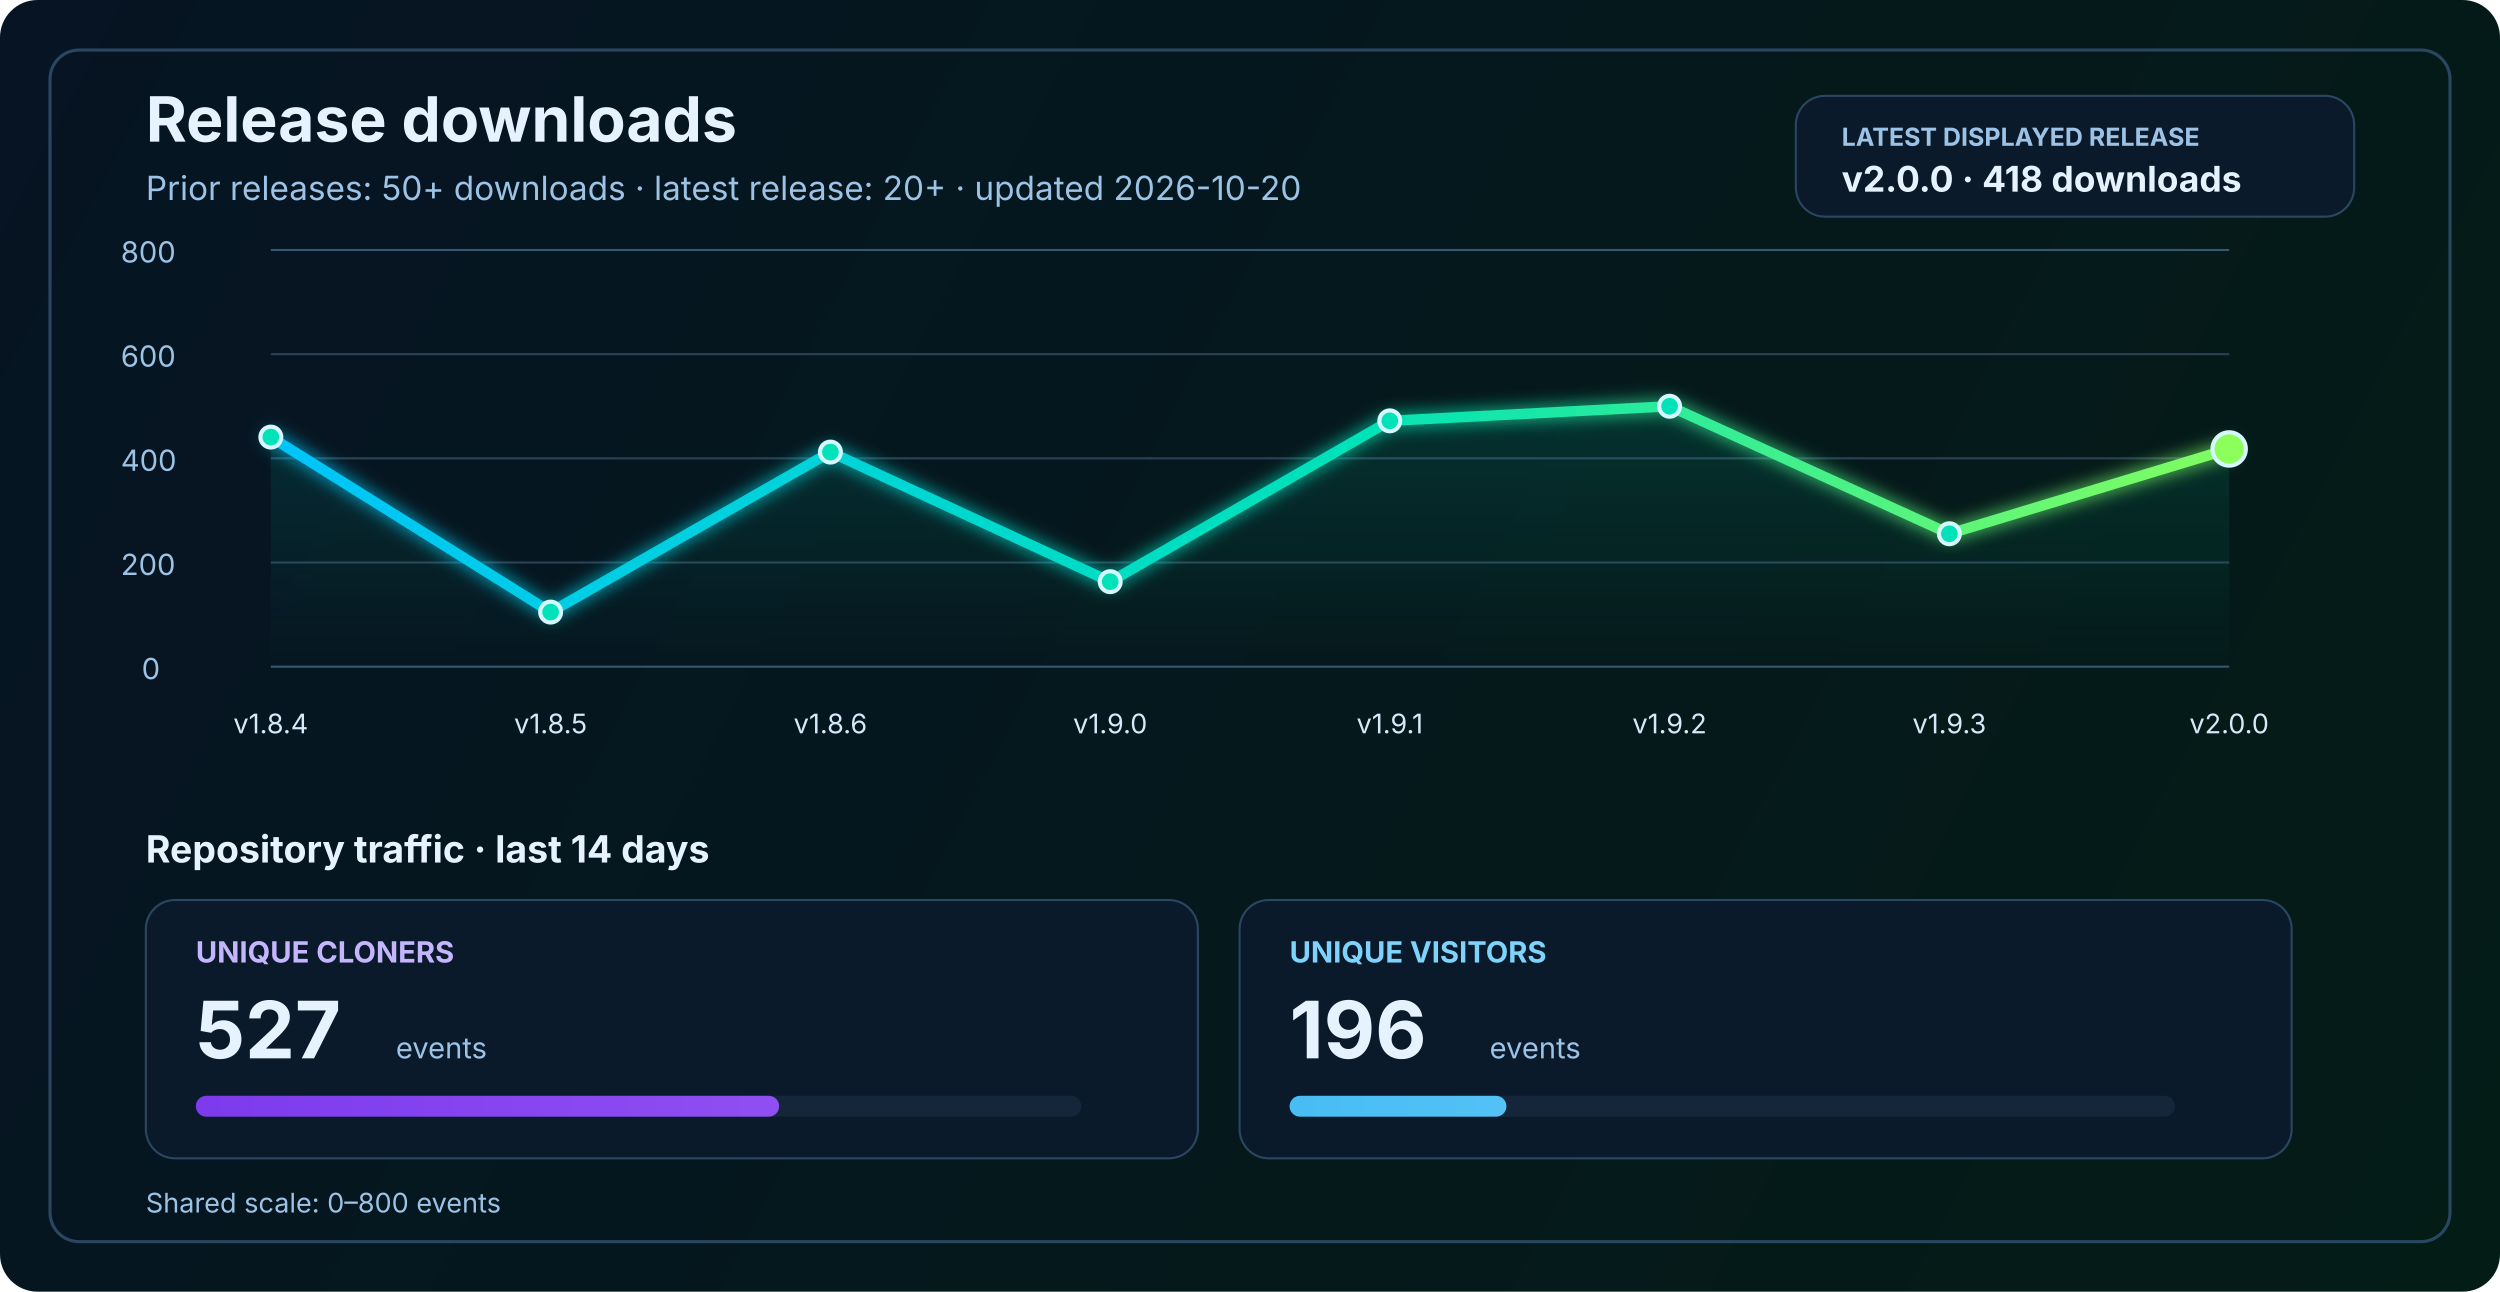
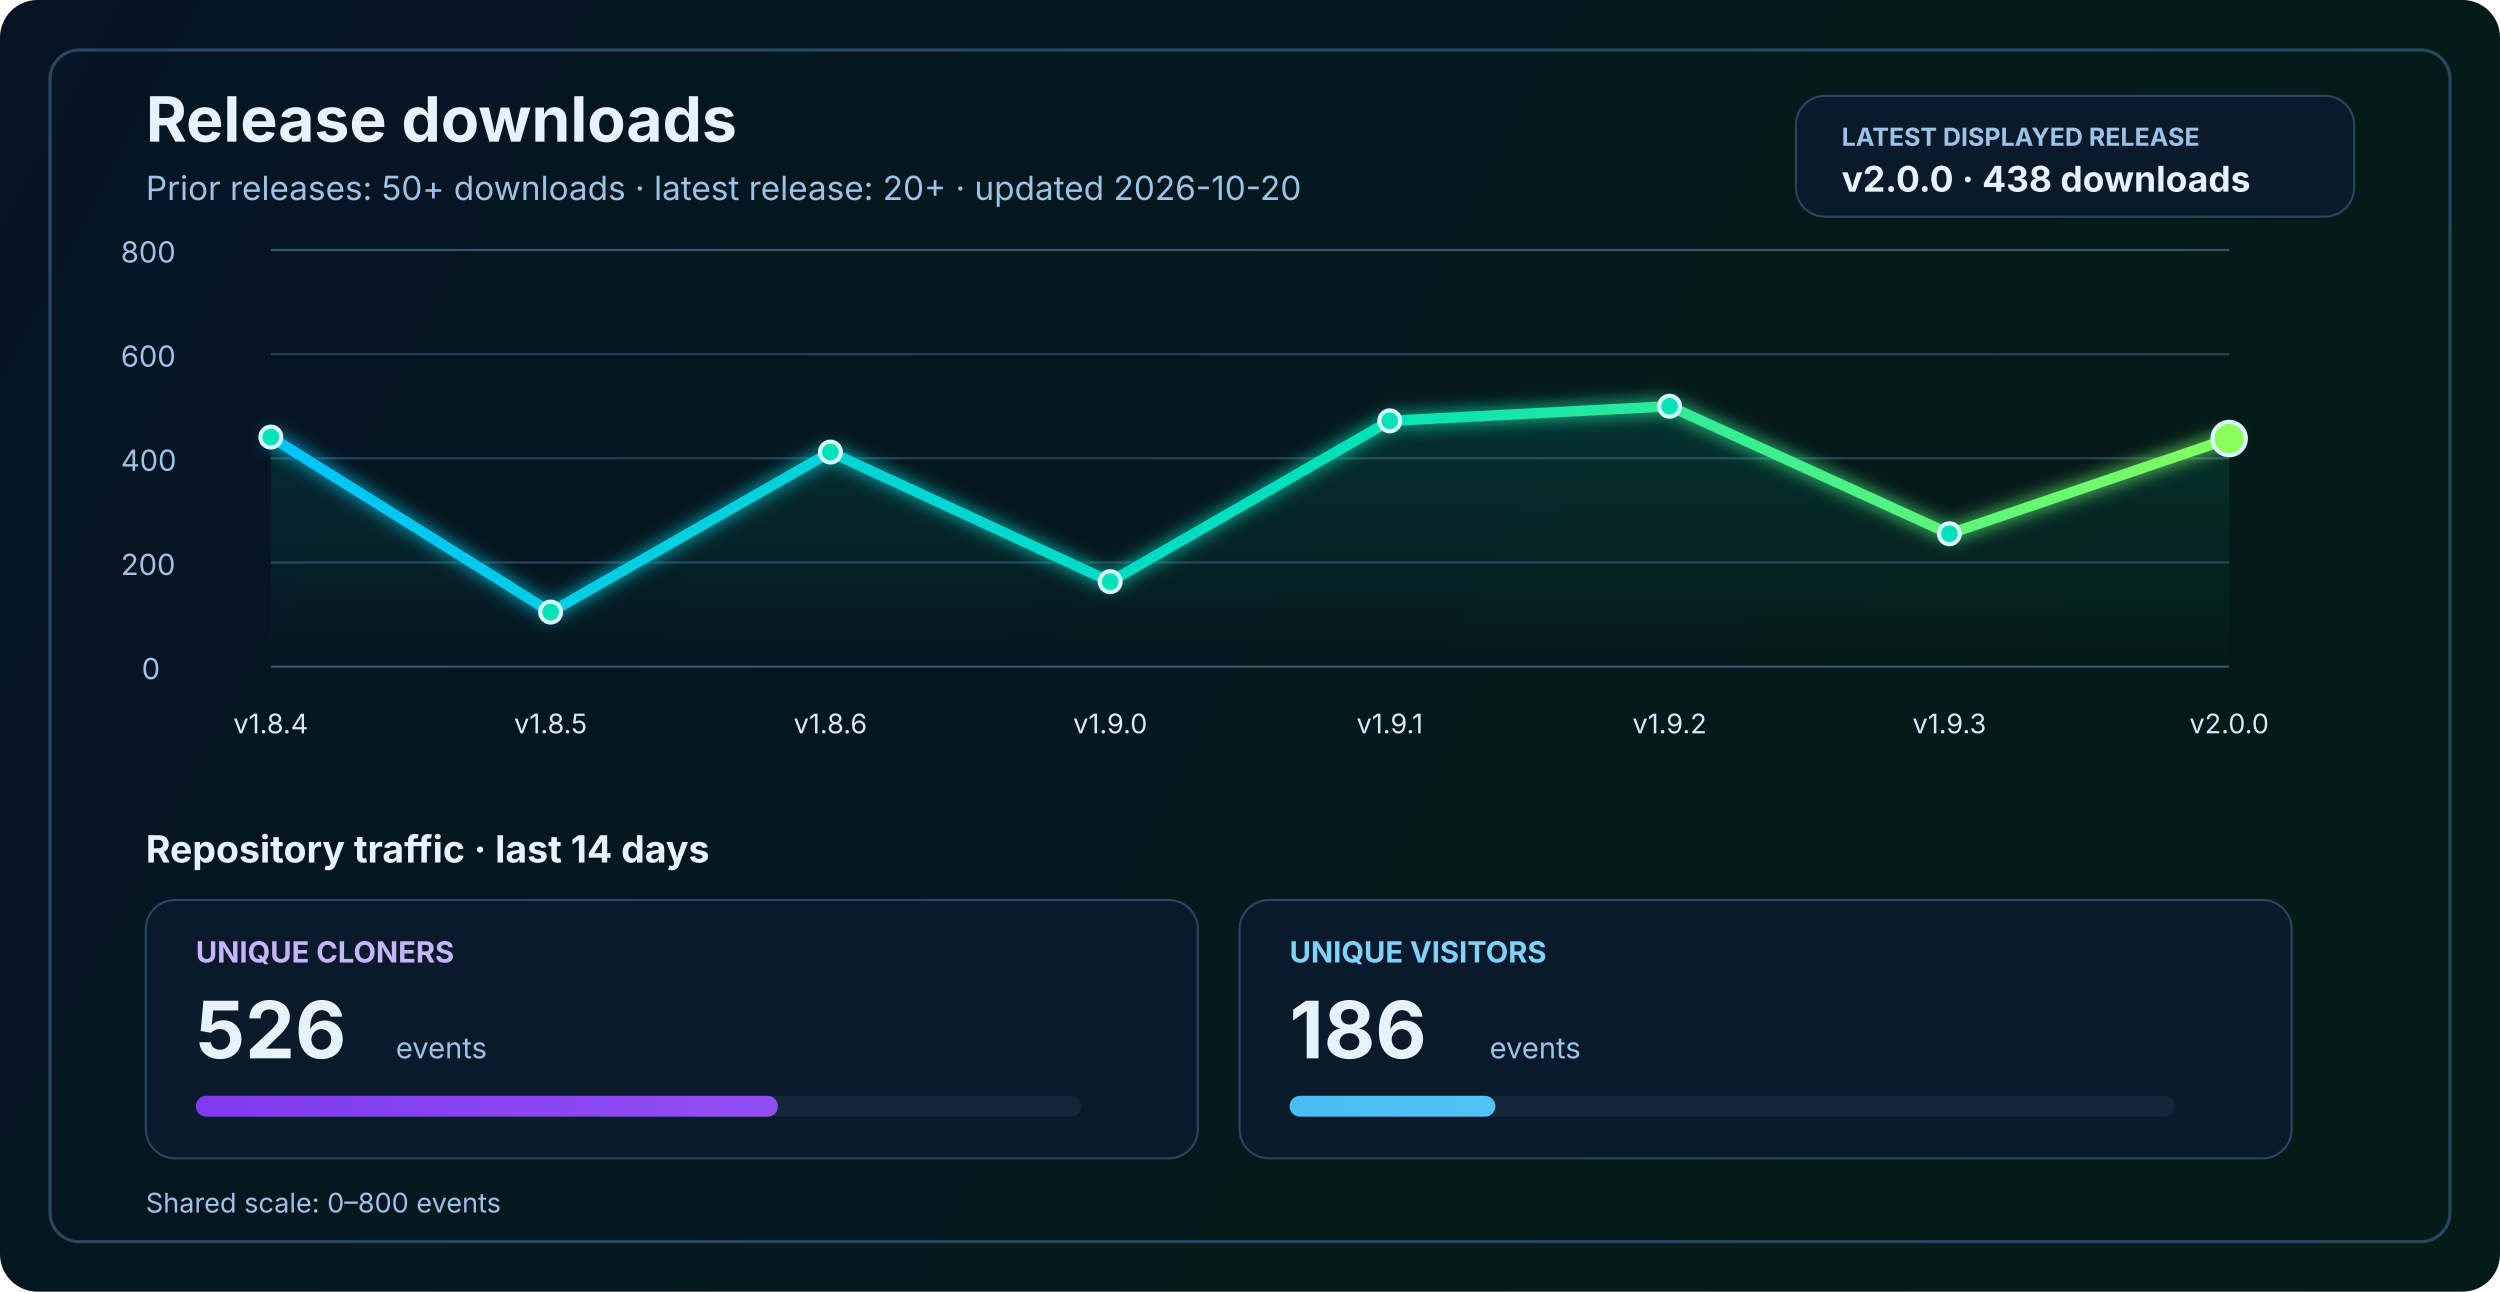
<svg xmlns="http://www.w3.org/2000/svg" width="1200" height="620" viewBox="0 0 1200 620" fill="none" role="img" aria-labelledby="title desc">
  <defs>
    <linearGradient id="bg" x1="0" y1="0" x2="1200" y2="620" gradientUnits="userSpaceOnUse">
      <stop stop-color="#061423" />
      <stop offset="1" stop-color="#041C16" />
    </linearGradient>
    <linearGradient id="line" x1="130" y1="86" x2="1070" y2="340" gradientUnits="userSpaceOnUse">
      <stop stop-color="#00C2FF" />
      <stop offset="0.55" stop-color="#00E2B8" />
      <stop offset="1" stop-color="#8CFF5A" />
    </linearGradient>
    <linearGradient id="area" x1="0" y1="120" x2="0" y2="320" gradientUnits="userSpaceOnUse">
      <stop stop-color="#00E2B8" stop-opacity="0.20" />
      <stop offset="1" stop-color="#00E2B8" stop-opacity="0" />
    </linearGradient>
    <linearGradient id="cloneFill" x1="86" y1="450" x2="1110" y2="450" gradientUnits="userSpaceOnUse">
      <stop stop-color="#7C3AED" />
      <stop offset="1" stop-color="#C084FC" />
    </linearGradient>
    <linearGradient id="viewFill" x1="86" y1="482" x2="1110" y2="482" gradientUnits="userSpaceOnUse">
      <stop stop-color="#0EA5E9" />
      <stop offset="1" stop-color="#7DD3FC" />
    </linearGradient>
    <filter id="glow" x="-50%" y="-50%" width="200%" height="200%">
      <feGaussianBlur stdDeviation="4" result="blur" />
      <feMerge>
        <feMergeNode in="blur" />
        <feMergeNode in="SourceGraphic" />
      </feMerge>
    </filter>
  </defs>
  <rect width="1200" height="620" rx="18" fill="url(#bg)" />
  <rect x="24" y="24" width="1152" height="572" rx="14" stroke="#2A4762" stroke-width="1.5" />
  <text x="70" y="68" fill="#E6F3FF" font-size="30" font-family="SF Pro Display, -apple-system, BlinkMacSystemFont, Segoe UI, sans-serif" font-weight="700">Release downloads</text>
  <text x="70" y="96" fill="#9CC3E6" font-size="16" font-family="SF Pro Text, -apple-system, BlinkMacSystemFont, Segoe UI, sans-serif">Prior releases: 50+ downloads · latest release: 20+ · updated 2026-10-20</text>
  <rect x="862" y="46" width="268" height="58" rx="14" fill="#0A1A2B" stroke="#2A4762" stroke-width="1" />
  <text x="884" y="70" fill="#9CC3E6" font-size="12" font-family="SF Pro Text, -apple-system, BlinkMacSystemFont, Segoe UI, sans-serif" font-weight="700">LATEST DISPLAYED RELEASE</text>
-   <text x="884" y="92" fill="#E6F3FF" font-size="17" font-family="SF Pro Text, -apple-system, BlinkMacSystemFont, Segoe UI, sans-serif" font-weight="700">v2.0.0 · 418 downloads</text>
+   <text x="884" y="92" fill="#E6F3FF" font-size="17" font-family="SF Pro Text, -apple-system, BlinkMacSystemFont, Segoe UI, sans-serif" font-weight="700">v2.0.0 · 438 downloads</text>
  <line x1="130" y1="320.0" x2="1070" y2="320.0" stroke="#37566F" stroke-width="1" />
  <line x1="130" y1="270.0" x2="1070" y2="270.0" stroke="#2B4255" stroke-width="1" />
  <line x1="130" y1="220.0" x2="1070" y2="220.0" stroke="#2B4255" stroke-width="1" />
  <line x1="130" y1="170.0" x2="1070" y2="170.0" stroke="#2B4255" stroke-width="1" />
  <line x1="130" y1="120.0" x2="1070" y2="120.0" stroke="#37566F" stroke-width="1" />
  <text x="68" y="326.0" fill="#9CC3E6" font-size="14" font-family="SF Pro Text, -apple-system, BlinkMacSystemFont, Segoe UI, sans-serif">0</text>
  <text x="58" y="276.0" fill="#9CC3E6" font-size="14" font-family="SF Pro Text, -apple-system, BlinkMacSystemFont, Segoe UI, sans-serif">200</text>
  <text x="58" y="226.0" fill="#9CC3E6" font-size="14" font-family="SF Pro Text, -apple-system, BlinkMacSystemFont, Segoe UI, sans-serif">400</text>
  <text x="58" y="176.0" fill="#9CC3E6" font-size="14" font-family="SF Pro Text, -apple-system, BlinkMacSystemFont, Segoe UI, sans-serif">600</text>
  <text x="58" y="126.0" fill="#9CC3E6" font-size="14" font-family="SF Pro Text, -apple-system, BlinkMacSystemFont, Segoe UI, sans-serif">800</text>
-   <path d="M 130.0 209.8 L 264.3 293.8 L 398.6 217.0 L 532.9 279.2 L 667.1 202.0 L 801.4 195.0 L 935.7 256.2 L 1070.0 215.5 L 1070 320 L 130 320 Z" fill="url(#area)" />
-   <polyline points="130.0,209.8 264.3,293.8 398.6,217.0 532.9,279.2 667.1,202.0 801.4,195.0 935.7,256.2 1070.0,215.5" fill="none" stroke="url(#line)" stroke-width="5" stroke-linecap="round" stroke-linejoin="round" filter="url(#glow)" />
+   <path d="M 130.0 209.8 L 264.3 293.8 L 398.6 217.0 L 532.9 279.2 L 667.1 202.0 L 801.4 195.0 L 935.7 256.2 L 1070.0 210.5 L 1070 320 L 130 320 Z" fill="url(#area)" />
+   <polyline points="130.0,209.8 264.3,293.8 398.6,217.0 532.9,279.2 667.1,202.0 801.4,195.0 935.7,256.2 1070.0,210.5" fill="none" stroke="url(#line)" stroke-width="5" stroke-linecap="round" stroke-linejoin="round" filter="url(#glow)" />
  <circle cx="130.0" cy="209.8" r="5" fill="#00E2B8" stroke="#D7F7FF" stroke-width="2" />
  <circle cx="264.3" cy="293.8" r="5" fill="#00E2B8" stroke="#D7F7FF" stroke-width="2" />
  <circle cx="398.6" cy="217.0" r="5" fill="#00E2B8" stroke="#D7F7FF" stroke-width="2" />
  <circle cx="532.9" cy="279.2" r="5" fill="#00E2B8" stroke="#D7F7FF" stroke-width="2" />
  <circle cx="667.1" cy="202.0" r="5" fill="#00E2B8" stroke="#D7F7FF" stroke-width="2" />
  <circle cx="801.4" cy="195.0" r="5" fill="#00E2B8" stroke="#D7F7FF" stroke-width="2" />
  <circle cx="935.7" cy="256.2" r="5" fill="#00E2B8" stroke="#D7F7FF" stroke-width="2" />
-   <circle cx="1070.0" cy="215.5" r="8" fill="#8CFF5A" stroke="#D7F7FF" stroke-width="2" />
+   <circle cx="1070.0" cy="210.5" r="8" fill="#8CFF5A" stroke="#D7F7FF" stroke-width="2" />
  <text x="130.0" y="352" text-anchor="middle" fill="#D7E8F8" font-size="13" font-family="SF Pro Text, -apple-system, BlinkMacSystemFont, Segoe UI, sans-serif">v1.8.4</text>
  <text x="264.3" y="352" text-anchor="middle" fill="#D7E8F8" font-size="13" font-family="SF Pro Text, -apple-system, BlinkMacSystemFont, Segoe UI, sans-serif">v1.8.5</text>
  <text x="398.6" y="352" text-anchor="middle" fill="#D7E8F8" font-size="13" font-family="SF Pro Text, -apple-system, BlinkMacSystemFont, Segoe UI, sans-serif">v1.8.6</text>
  <text x="532.9" y="352" text-anchor="middle" fill="#D7E8F8" font-size="13" font-family="SF Pro Text, -apple-system, BlinkMacSystemFont, Segoe UI, sans-serif">v1.9.0</text>
  <text x="667.1" y="352" text-anchor="middle" fill="#D7E8F8" font-size="13" font-family="SF Pro Text, -apple-system, BlinkMacSystemFont, Segoe UI, sans-serif">v1.9.1</text>
  <text x="801.4" y="352" text-anchor="middle" fill="#D7E8F8" font-size="13" font-family="SF Pro Text, -apple-system, BlinkMacSystemFont, Segoe UI, sans-serif">v1.9.2</text>
  <text x="935.7" y="352" text-anchor="middle" fill="#D7E8F8" font-size="13" font-family="SF Pro Text, -apple-system, BlinkMacSystemFont, Segoe UI, sans-serif">v1.9.3</text>
  <text x="1070.0" y="352" text-anchor="middle" fill="#D7E8F8" font-size="13" font-family="SF Pro Text, -apple-system, BlinkMacSystemFont, Segoe UI, sans-serif">v2.0.0</text>
  <text x="70" y="414" fill="#E6F3FF" font-size="18" font-family="SF Pro Text, -apple-system, BlinkMacSystemFont, Segoe UI, sans-serif" font-weight="700">Repository traffic · last 14 days</text>
  <rect x="70" y="432" width="505" height="124" rx="14" fill="#0A1A2B" stroke="#2A4762" stroke-width="1" />
  <text x="94" y="462" fill="#C4B5FD" font-size="14" font-family="SF Pro Text, -apple-system, BlinkMacSystemFont, Segoe UI, sans-serif" font-weight="700">UNIQUE CLONERS</text>
-   <text x="94" y="508" fill="#E6F3FF" font-size="38" font-family="SF Pro Display, -apple-system, BlinkMacSystemFont, Segoe UI, sans-serif" font-weight="700">527</text>
+   <text x="94" y="508" fill="#E6F3FF" font-size="38" font-family="SF Pro Display, -apple-system, BlinkMacSystemFont, Segoe UI, sans-serif" font-weight="700">526</text>
  <text x="190" y="508" fill="#9CC3E6" font-size="14" font-family="SF Pro Text, -apple-system, BlinkMacSystemFont, Segoe UI, sans-serif">events</text>
  <rect x="94" y="526" width="425" height="10" rx="5" fill="#15263A" />
-   <rect x="94" y="526" width="280.0" height="10" rx="5" fill="url(#cloneFill)" />
+   <rect x="94" y="526" width="279.4" height="10" rx="5" fill="url(#cloneFill)" />
  <rect x="595" y="432" width="505" height="124" rx="14" fill="#0A1A2B" stroke="#2A4762" stroke-width="1" />
  <text x="619" y="462" fill="#7DD3FC" font-size="14" font-family="SF Pro Text, -apple-system, BlinkMacSystemFont, Segoe UI, sans-serif" font-weight="700">UNIQUE VISITORS</text>
-   <text x="619" y="508" fill="#E6F3FF" font-size="38" font-family="SF Pro Display, -apple-system, BlinkMacSystemFont, Segoe UI, sans-serif" font-weight="700">196</text>
+   <text x="619" y="508" fill="#E6F3FF" font-size="38" font-family="SF Pro Display, -apple-system, BlinkMacSystemFont, Segoe UI, sans-serif" font-weight="700">186</text>
  <text x="715" y="508" fill="#9CC3E6" font-size="14" font-family="SF Pro Text, -apple-system, BlinkMacSystemFont, Segoe UI, sans-serif">events</text>
  <rect x="619" y="526" width="425" height="10" rx="5" fill="#15263A" />
-   <rect x="619" y="526" width="104.1" height="10" rx="5" fill="url(#viewFill)" />
+   <rect x="619" y="526" width="98.8" height="10" rx="5" fill="url(#viewFill)" />
  <text x="70" y="582" fill="#9CC3E6" font-size="13" font-family="SF Pro Text, -apple-system, BlinkMacSystemFont, Segoe UI, sans-serif">Shared scale: 0–800 events</text>
</svg>
